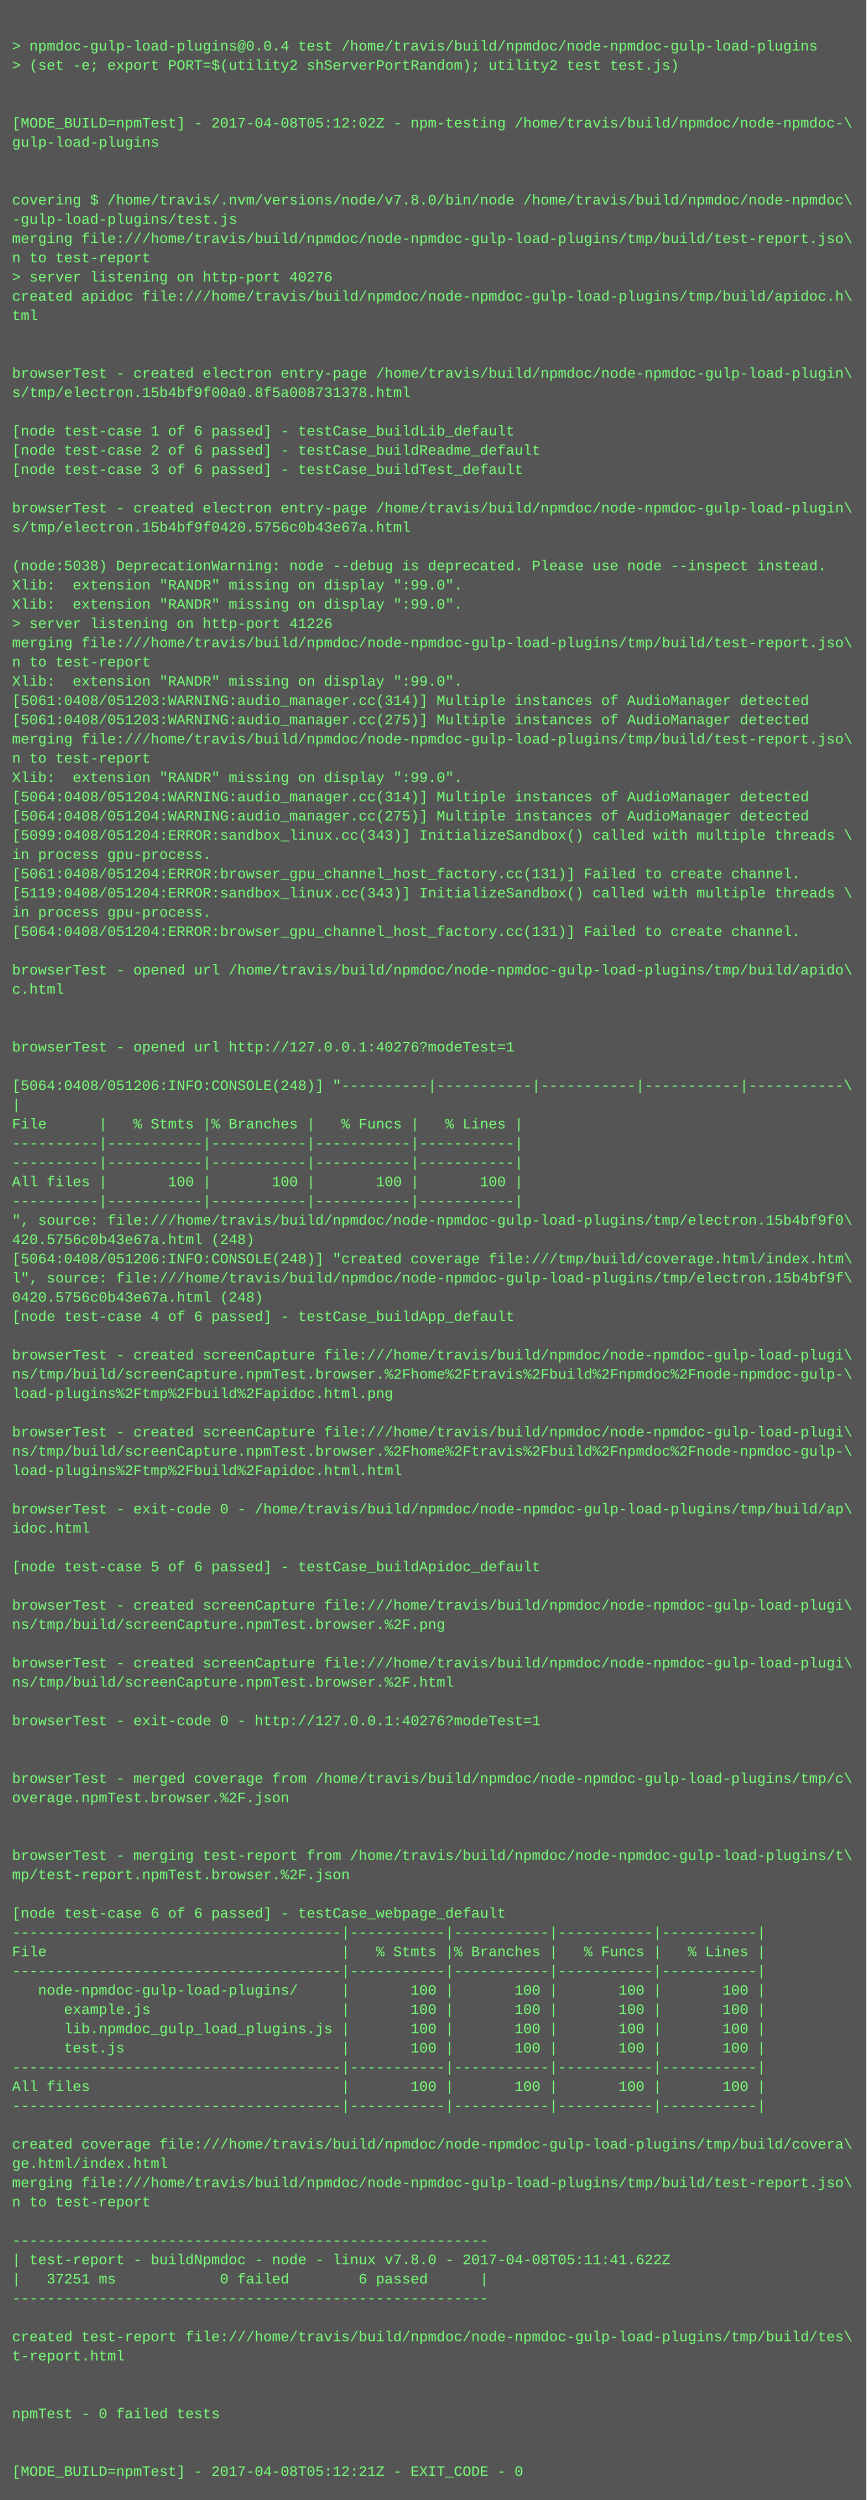
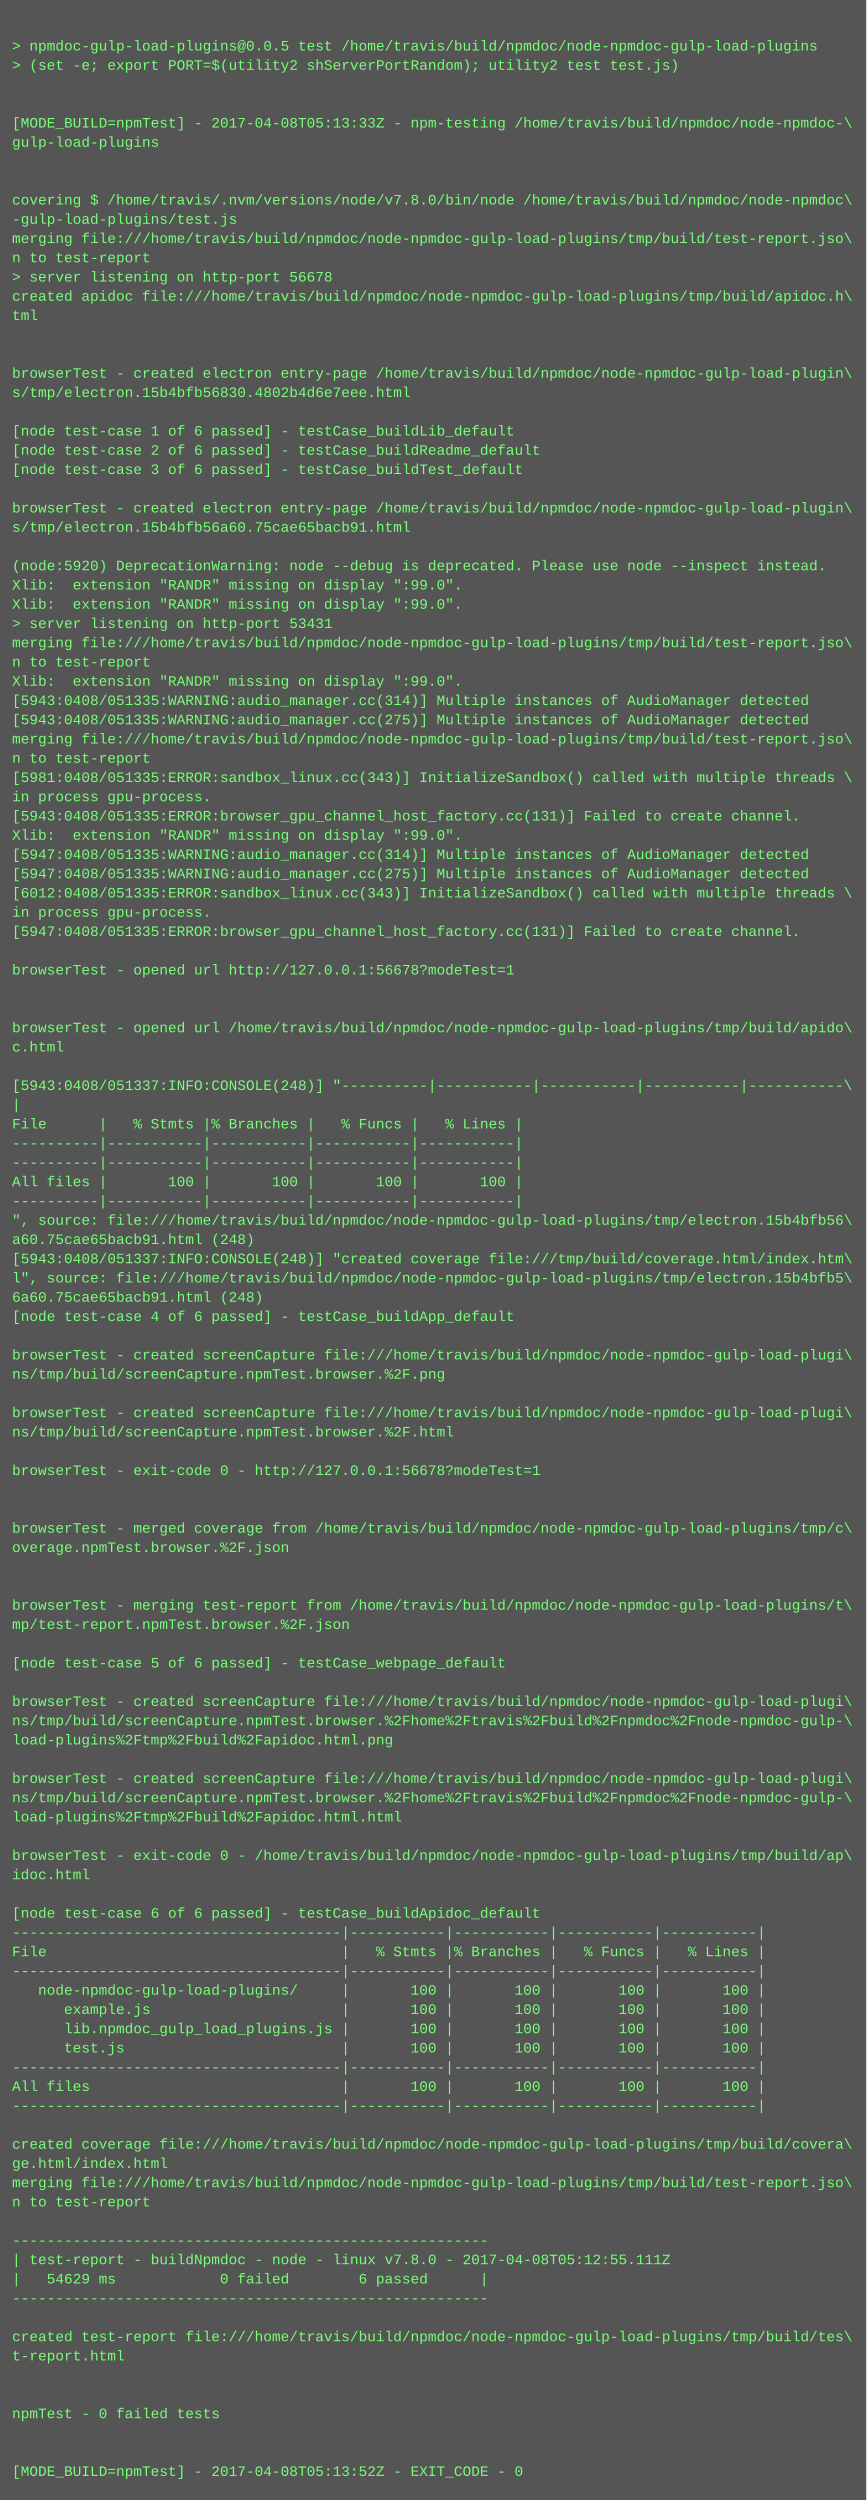
<svg xmlns="http://www.w3.org/2000/svg" height="2078" width="720">
  <rect height="2078" fill="#555" width="720" />
  <text fill="#7f7" font-family="Courier New" font-size="12" xml:space="preserve">
    <tspan x="10" y="26" />
-     <tspan x="10" y="42">&gt; npmdoc-gulp-load-plugins@0.0.4 test /home/travis/build/npmdoc/node-npmdoc-gulp-load-plugins</tspan>
+     <tspan x="10" y="42">&gt; npmdoc-gulp-load-plugins@0.0.5 test /home/travis/build/npmdoc/node-npmdoc-gulp-load-plugins</tspan>
    <tspan x="10" y="58">&gt; (set -e; export PORT=$(utility2 shServerPortRandom); utility2 test test.js)</tspan>
    <tspan x="10" y="74" />
    <tspan x="10" y="90" />
-     <tspan x="10" y="106">[MODE_BUILD=npmTest] - 2017-04-08T05:12:02Z - npm-testing /home/travis/build/npmdoc/node-npmdoc-\</tspan>
+     <tspan x="10" y="106">[MODE_BUILD=npmTest] - 2017-04-08T05:13:33Z - npm-testing /home/travis/build/npmdoc/node-npmdoc-\</tspan>
    <tspan x="10" y="122">gulp-load-plugins</tspan>
    <tspan x="10" y="138" />
    <tspan x="10" y="154" />
    <tspan x="10" y="170">covering $ /home/travis/.nvm/versions/node/v7.8.0/bin/node /home/travis/build/npmdoc/node-npmdoc\</tspan>
    <tspan x="10" y="186">-gulp-load-plugins/test.js</tspan>
    <tspan x="10" y="202">merging file:///home/travis/build/npmdoc/node-npmdoc-gulp-load-plugins/tmp/build/test-report.jso\</tspan>
    <tspan x="10" y="218">n to test-report</tspan>
-     <tspan x="10" y="234">&gt; server listening on http-port 40276</tspan>
+     <tspan x="10" y="234">&gt; server listening on http-port 56678</tspan>
    <tspan x="10" y="250">created apidoc file:///home/travis/build/npmdoc/node-npmdoc-gulp-load-plugins/tmp/build/apidoc.h\</tspan>
    <tspan x="10" y="266">tml</tspan>
    <tspan x="10" y="282" />
    <tspan x="10" y="298" />
    <tspan x="10" y="314">browserTest - created electron entry-page /home/travis/build/npmdoc/node-npmdoc-gulp-load-plugin\</tspan>
-     <tspan x="10" y="330">s/tmp/electron.15b4bf9f00a0.8f5a008731378.html</tspan>
+     <tspan x="10" y="330">s/tmp/electron.15b4bfb56830.4802b4d6e7eee.html</tspan>
    <tspan x="10" y="346" />
    <tspan x="10" y="362">[node test-case 1 of 6 passed] - testCase_buildLib_default</tspan>
    <tspan x="10" y="378">[node test-case 2 of 6 passed] - testCase_buildReadme_default</tspan>
    <tspan x="10" y="394">[node test-case 3 of 6 passed] - testCase_buildTest_default</tspan>
    <tspan x="10" y="410" />
    <tspan x="10" y="426">browserTest - created electron entry-page /home/travis/build/npmdoc/node-npmdoc-gulp-load-plugin\</tspan>
-     <tspan x="10" y="442">s/tmp/electron.15b4bf9f0420.5756c0b43e67a.html</tspan>
+     <tspan x="10" y="442">s/tmp/electron.15b4bfb56a60.75cae65bacb91.html</tspan>
    <tspan x="10" y="458" />
-     <tspan x="10" y="474">(node:5038) DeprecationWarning: node --debug is deprecated. Please use node --inspect instead.</tspan>
+     <tspan x="10" y="474">(node:5920) DeprecationWarning: node --debug is deprecated. Please use node --inspect instead.</tspan>
    <tspan x="10" y="490">Xlib:  extension "RANDR" missing on display ":99.0".</tspan>
    <tspan x="10" y="506">Xlib:  extension "RANDR" missing on display ":99.0".</tspan>
-     <tspan x="10" y="522">&gt; server listening on http-port 41226</tspan>
+     <tspan x="10" y="522">&gt; server listening on http-port 53431</tspan>
    <tspan x="10" y="538">merging file:///home/travis/build/npmdoc/node-npmdoc-gulp-load-plugins/tmp/build/test-report.jso\</tspan>
    <tspan x="10" y="554">n to test-report</tspan>
    <tspan x="10" y="570">Xlib:  extension "RANDR" missing on display ":99.0".</tspan>
-     <tspan x="10" y="586">[5061:0408/051203:WARNING:audio_manager.cc(314)] Multiple instances of AudioManager detected</tspan>
-     <tspan x="10" y="602">[5061:0408/051203:WARNING:audio_manager.cc(275)] Multiple instances of AudioManager detected</tspan>
+     <tspan x="10" y="586">[5943:0408/051335:WARNING:audio_manager.cc(314)] Multiple instances of AudioManager detected</tspan>
+     <tspan x="10" y="602">[5943:0408/051335:WARNING:audio_manager.cc(275)] Multiple instances of AudioManager detected</tspan>
    <tspan x="10" y="618">merging file:///home/travis/build/npmdoc/node-npmdoc-gulp-load-plugins/tmp/build/test-report.jso\</tspan>
    <tspan x="10" y="634">n to test-report</tspan>
-     <tspan x="10" y="650">Xlib:  extension "RANDR" missing on display ":99.0".</tspan>
-     <tspan x="10" y="666">[5064:0408/051204:WARNING:audio_manager.cc(314)] Multiple instances of AudioManager detected</tspan>
-     <tspan x="10" y="682">[5064:0408/051204:WARNING:audio_manager.cc(275)] Multiple instances of AudioManager detected</tspan>
-     <tspan x="10" y="698">[5099:0408/051204:ERROR:sandbox_linux.cc(343)] InitializeSandbox() called with multiple threads \</tspan>
-     <tspan x="10" y="714">in process gpu-process. </tspan>
-     <tspan x="10" y="730">[5061:0408/051204:ERROR:browser_gpu_channel_host_factory.cc(131)] Failed to create channel.</tspan>
-     <tspan x="10" y="746">[5119:0408/051204:ERROR:sandbox_linux.cc(343)] InitializeSandbox() called with multiple threads \</tspan>
+     <tspan x="10" y="650">[5981:0408/051335:ERROR:sandbox_linux.cc(343)] InitializeSandbox() called with multiple threads \</tspan>
+     <tspan x="10" y="666">in process gpu-process. </tspan>
+     <tspan x="10" y="682">[5943:0408/051335:ERROR:browser_gpu_channel_host_factory.cc(131)] Failed to create channel.</tspan>
+     <tspan x="10" y="698">Xlib:  extension "RANDR" missing on display ":99.0".</tspan>
+     <tspan x="10" y="714">[5947:0408/051335:WARNING:audio_manager.cc(314)] Multiple instances of AudioManager detected</tspan>
+     <tspan x="10" y="730">[5947:0408/051335:WARNING:audio_manager.cc(275)] Multiple instances of AudioManager detected</tspan>
+     <tspan x="10" y="746">[6012:0408/051335:ERROR:sandbox_linux.cc(343)] InitializeSandbox() called with multiple threads \</tspan>
    <tspan x="10" y="762">in process gpu-process. </tspan>
-     <tspan x="10" y="778">[5064:0408/051204:ERROR:browser_gpu_channel_host_factory.cc(131)] Failed to create channel.</tspan>
+     <tspan x="10" y="778">[5947:0408/051335:ERROR:browser_gpu_channel_host_factory.cc(131)] Failed to create channel.</tspan>
    <tspan x="10" y="794" />
-     <tspan x="10" y="810">browserTest - opened url /home/travis/build/npmdoc/node-npmdoc-gulp-load-plugins/tmp/build/apido\</tspan>
-     <tspan x="10" y="826">c.html</tspan>
+     <tspan x="10" y="810">browserTest - opened url http://127.0.0.1:56678?modeTest=1</tspan>
+     <tspan x="10" y="826" />
    <tspan x="10" y="842" />
-     <tspan x="10" y="858" />
-     <tspan x="10" y="874">browserTest - opened url http://127.0.0.1:40276?modeTest=1</tspan>
+     <tspan x="10" y="858">browserTest - opened url /home/travis/build/npmdoc/node-npmdoc-gulp-load-plugins/tmp/build/apido\</tspan>
+     <tspan x="10" y="874">c.html</tspan>
    <tspan x="10" y="890" />
-     <tspan x="10" y="906">[5064:0408/051206:INFO:CONSOLE(248)] "----------|-----------|-----------|-----------|-----------\</tspan>
+     <tspan x="10" y="906">[5943:0408/051337:INFO:CONSOLE(248)] "----------|-----------|-----------|-----------|-----------\</tspan>
    <tspan x="10" y="922">|</tspan>
    <tspan x="10" y="938">File      |   % Stmts |% Branches |   % Funcs |   % Lines |</tspan>
    <tspan x="10" y="954">----------|-----------|-----------|-----------|-----------|</tspan>
    <tspan x="10" y="970">----------|-----------|-----------|-----------|-----------|</tspan>
    <tspan x="10" y="986">All files |       100 |       100 |       100 |       100 |</tspan>
    <tspan x="10" y="1002">----------|-----------|-----------|-----------|-----------|</tspan>
-     <tspan x="10" y="1018">", source: file:///home/travis/build/npmdoc/node-npmdoc-gulp-load-plugins/tmp/electron.15b4bf9f0\</tspan>
-     <tspan x="10" y="1034">420.5756c0b43e67a.html (248)</tspan>
-     <tspan x="10" y="1050">[5064:0408/051206:INFO:CONSOLE(248)] "created coverage file:///tmp/build/coverage.html/index.htm\</tspan>
-     <tspan x="10" y="1066">l", source: file:///home/travis/build/npmdoc/node-npmdoc-gulp-load-plugins/tmp/electron.15b4bf9f\</tspan>
-     <tspan x="10" y="1082">0420.5756c0b43e67a.html (248)</tspan>
+     <tspan x="10" y="1018">", source: file:///home/travis/build/npmdoc/node-npmdoc-gulp-load-plugins/tmp/electron.15b4bfb56\</tspan>
+     <tspan x="10" y="1034">a60.75cae65bacb91.html (248)</tspan>
+     <tspan x="10" y="1050">[5943:0408/051337:INFO:CONSOLE(248)] "created coverage file:///tmp/build/coverage.html/index.htm\</tspan>
+     <tspan x="10" y="1066">l", source: file:///home/travis/build/npmdoc/node-npmdoc-gulp-load-plugins/tmp/electron.15b4bfb5\</tspan>
+     <tspan x="10" y="1082">6a60.75cae65bacb91.html (248)</tspan>
    <tspan x="10" y="1098">[node test-case 4 of 6 passed] - testCase_buildApp_default</tspan>
    <tspan x="10" y="1114" />
    <tspan x="10" y="1130">browserTest - created screenCapture file:///home/travis/build/npmdoc/node-npmdoc-gulp-load-plugi\</tspan>
-     <tspan x="10" y="1146">ns/tmp/build/screenCapture.npmTest.browser.%2Fhome%2Ftravis%2Fbuild%2Fnpmdoc%2Fnode-npmdoc-gulp-\</tspan>
-     <tspan x="10" y="1162">load-plugins%2Ftmp%2Fbuild%2Fapidoc.html.png</tspan>
-     <tspan x="10" y="1178" />
-     <tspan x="10" y="1194">browserTest - created screenCapture file:///home/travis/build/npmdoc/node-npmdoc-gulp-load-plugi\</tspan>
-     <tspan x="10" y="1210">ns/tmp/build/screenCapture.npmTest.browser.%2Fhome%2Ftravis%2Fbuild%2Fnpmdoc%2Fnode-npmdoc-gulp-\</tspan>
-     <tspan x="10" y="1226">load-plugins%2Ftmp%2Fbuild%2Fapidoc.html.html</tspan>
+     <tspan x="10" y="1146">ns/tmp/build/screenCapture.npmTest.browser.%2F.png</tspan>
+     <tspan x="10" y="1162" />
+     <tspan x="10" y="1178">browserTest - created screenCapture file:///home/travis/build/npmdoc/node-npmdoc-gulp-load-plugi\</tspan>
+     <tspan x="10" y="1194">ns/tmp/build/screenCapture.npmTest.browser.%2F.html</tspan>
+     <tspan x="10" y="1210" />
+     <tspan x="10" y="1226">browserTest - exit-code 0 - http://127.0.0.1:56678?modeTest=1</tspan>
    <tspan x="10" y="1242" />
-     <tspan x="10" y="1258">browserTest - exit-code 0 - /home/travis/build/npmdoc/node-npmdoc-gulp-load-plugins/tmp/build/ap\</tspan>
-     <tspan x="10" y="1274">idoc.html</tspan>
-     <tspan x="10" y="1290" />
-     <tspan x="10" y="1306">[node test-case 5 of 6 passed] - testCase_buildApidoc_default</tspan>
+     <tspan x="10" y="1258" />
+     <tspan x="10" y="1274">browserTest - merged coverage from /home/travis/build/npmdoc/node-npmdoc-gulp-load-plugins/tmp/c\</tspan>
+     <tspan x="10" y="1290">overage.npmTest.browser.%2F.json</tspan>
+     <tspan x="10" y="1306" />
    <tspan x="10" y="1322" />
-     <tspan x="10" y="1338">browserTest - created screenCapture file:///home/travis/build/npmdoc/node-npmdoc-gulp-load-plugi\</tspan>
-     <tspan x="10" y="1354">ns/tmp/build/screenCapture.npmTest.browser.%2F.png</tspan>
+     <tspan x="10" y="1338">browserTest - merging test-report from /home/travis/build/npmdoc/node-npmdoc-gulp-load-plugins/t\</tspan>
+     <tspan x="10" y="1354">mp/test-report.npmTest.browser.%2F.json</tspan>
    <tspan x="10" y="1370" />
-     <tspan x="10" y="1386">browserTest - created screenCapture file:///home/travis/build/npmdoc/node-npmdoc-gulp-load-plugi\</tspan>
-     <tspan x="10" y="1402">ns/tmp/build/screenCapture.npmTest.browser.%2F.html</tspan>
-     <tspan x="10" y="1418" />
-     <tspan x="10" y="1434">browserTest - exit-code 0 - http://127.0.0.1:40276?modeTest=1</tspan>
-     <tspan x="10" y="1450" />
+     <tspan x="10" y="1386">[node test-case 5 of 6 passed] - testCase_webpage_default</tspan>
+     <tspan x="10" y="1402" />
+     <tspan x="10" y="1418">browserTest - created screenCapture file:///home/travis/build/npmdoc/node-npmdoc-gulp-load-plugi\</tspan>
+     <tspan x="10" y="1434">ns/tmp/build/screenCapture.npmTest.browser.%2Fhome%2Ftravis%2Fbuild%2Fnpmdoc%2Fnode-npmdoc-gulp-\</tspan>
+     <tspan x="10" y="1450">load-plugins%2Ftmp%2Fbuild%2Fapidoc.html.png</tspan>
    <tspan x="10" y="1466" />
-     <tspan x="10" y="1482">browserTest - merged coverage from /home/travis/build/npmdoc/node-npmdoc-gulp-load-plugins/tmp/c\</tspan>
-     <tspan x="10" y="1498">overage.npmTest.browser.%2F.json</tspan>
-     <tspan x="10" y="1514" />
+     <tspan x="10" y="1482">browserTest - created screenCapture file:///home/travis/build/npmdoc/node-npmdoc-gulp-load-plugi\</tspan>
+     <tspan x="10" y="1498">ns/tmp/build/screenCapture.npmTest.browser.%2Fhome%2Ftravis%2Fbuild%2Fnpmdoc%2Fnode-npmdoc-gulp-\</tspan>
+     <tspan x="10" y="1514">load-plugins%2Ftmp%2Fbuild%2Fapidoc.html.html</tspan>
    <tspan x="10" y="1530" />
-     <tspan x="10" y="1546">browserTest - merging test-report from /home/travis/build/npmdoc/node-npmdoc-gulp-load-plugins/t\</tspan>
-     <tspan x="10" y="1562">mp/test-report.npmTest.browser.%2F.json</tspan>
+     <tspan x="10" y="1546">browserTest - exit-code 0 - /home/travis/build/npmdoc/node-npmdoc-gulp-load-plugins/tmp/build/ap\</tspan>
+     <tspan x="10" y="1562">idoc.html</tspan>
    <tspan x="10" y="1578" />
-     <tspan x="10" y="1594">[node test-case 6 of 6 passed] - testCase_webpage_default</tspan>
+     <tspan x="10" y="1594">[node test-case 6 of 6 passed] - testCase_buildApidoc_default</tspan>
    <tspan x="10" y="1610">--------------------------------------|-----------|-----------|-----------|-----------|</tspan>
    <tspan x="10" y="1626">File                                  |   % Stmts |% Branches |   % Funcs |   % Lines |</tspan>
    <tspan x="10" y="1642">--------------------------------------|-----------|-----------|-----------|-----------|</tspan>
    <tspan x="10" y="1658">   node-npmdoc-gulp-load-plugins/     |       100 |       100 |       100 |       100 |</tspan>
    <tspan x="10" y="1674">      example.js                      |       100 |       100 |       100 |       100 |</tspan>
    <tspan x="10" y="1690">      lib.npmdoc_gulp_load_plugins.js |       100 |       100 |       100 |       100 |</tspan>
    <tspan x="10" y="1706">      test.js                         |       100 |       100 |       100 |       100 |</tspan>
    <tspan x="10" y="1722">--------------------------------------|-----------|-----------|-----------|-----------|</tspan>
    <tspan x="10" y="1738">All files                             |       100 |       100 |       100 |       100 |</tspan>
    <tspan x="10" y="1754">--------------------------------------|-----------|-----------|-----------|-----------|</tspan>
    <tspan x="10" y="1770" />
    <tspan x="10" y="1786">created coverage file:///home/travis/build/npmdoc/node-npmdoc-gulp-load-plugins/tmp/build/covera\</tspan>
    <tspan x="10" y="1802">ge.html/index.html</tspan>
    <tspan x="10" y="1818">merging file:///home/travis/build/npmdoc/node-npmdoc-gulp-load-plugins/tmp/build/test-report.jso\</tspan>
    <tspan x="10" y="1834">n to test-report</tspan>
    <tspan x="10" y="1850" />
    <tspan x="10" y="1866">-------------------------------------------------------</tspan>
-     <tspan x="10" y="1882">| test-report - buildNpmdoc - node - linux v7.8.0 - 2017-04-08T05:11:41.622Z</tspan>
-     <tspan x="10" y="1898">|   37251 ms            0 failed        6 passed      |</tspan>
+     <tspan x="10" y="1882">| test-report - buildNpmdoc - node - linux v7.8.0 - 2017-04-08T05:12:55.111Z</tspan>
+     <tspan x="10" y="1898">|   54629 ms            0 failed        6 passed      |</tspan>
    <tspan x="10" y="1914">-------------------------------------------------------</tspan>
    <tspan x="10" y="1930" />
    <tspan x="10" y="1946">created test-report file:///home/travis/build/npmdoc/node-npmdoc-gulp-load-plugins/tmp/build/tes\</tspan>
    <tspan x="10" y="1962">t-report.html</tspan>
    <tspan x="10" y="1978" />
    <tspan x="10" y="1994" />
    <tspan x="10" y="2010">npmTest - 0 failed tests</tspan>
    <tspan x="10" y="2026" />
    <tspan x="10" y="2042" />
-     <tspan x="10" y="2058">[MODE_BUILD=npmTest] - 2017-04-08T05:12:21Z - EXIT_CODE - 0</tspan>
+     <tspan x="10" y="2058">[MODE_BUILD=npmTest] - 2017-04-08T05:13:52Z - EXIT_CODE - 0</tspan>
  </text>
</svg>
